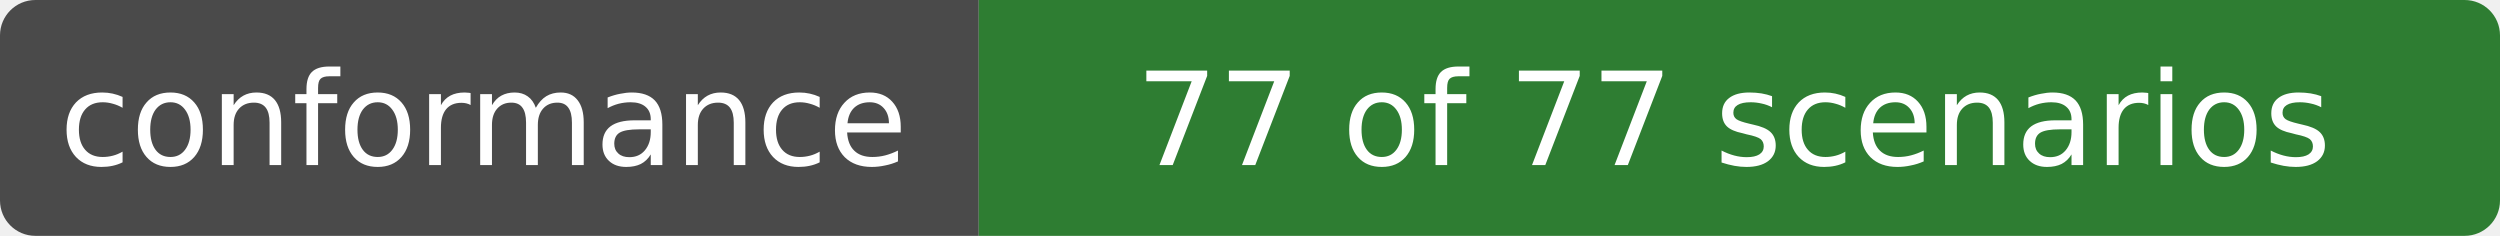
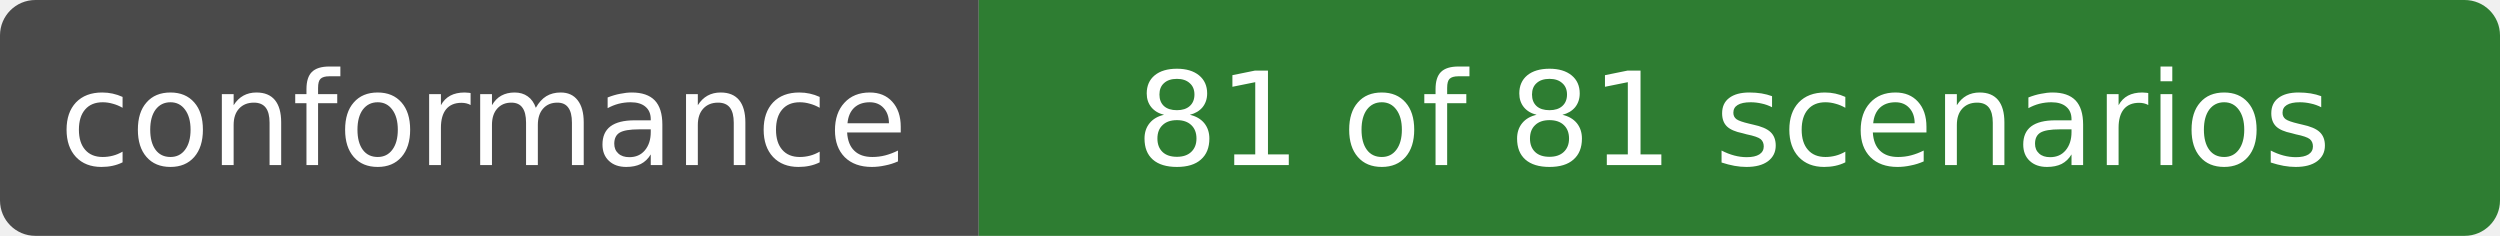
- <svg xmlns="http://www.w3.org/2000/svg" width="212" height="20" role="img" aria-label="conformance: 77 of 77 scenarios">
+ <svg xmlns="http://www.w3.org/2000/svg" width="212" height="20" role="img" aria-label="conformance: 81 of 81 scenarios">
  <clipPath id="r">
    <rect width="212" height="20" rx="3" />
  </clipPath>
  <g clip-path="url(#r)">
    <rect width="83" height="20" fill="#4a4a4a" />
    <rect x="83" width="129" height="20" fill="#2e7d32" />
  </g>
  <g fill="#fff" text-anchor="middle" font-family="Verdana,DejaVu Sans,sans-serif" font-size="11">
    <text x="41" y="14">conformance</text>
-     <text x="147" y="14">77 of 77 scenarios</text>
+     <text x="147" y="14">81 of 81 scenarios</text>
  </g>
</svg>
